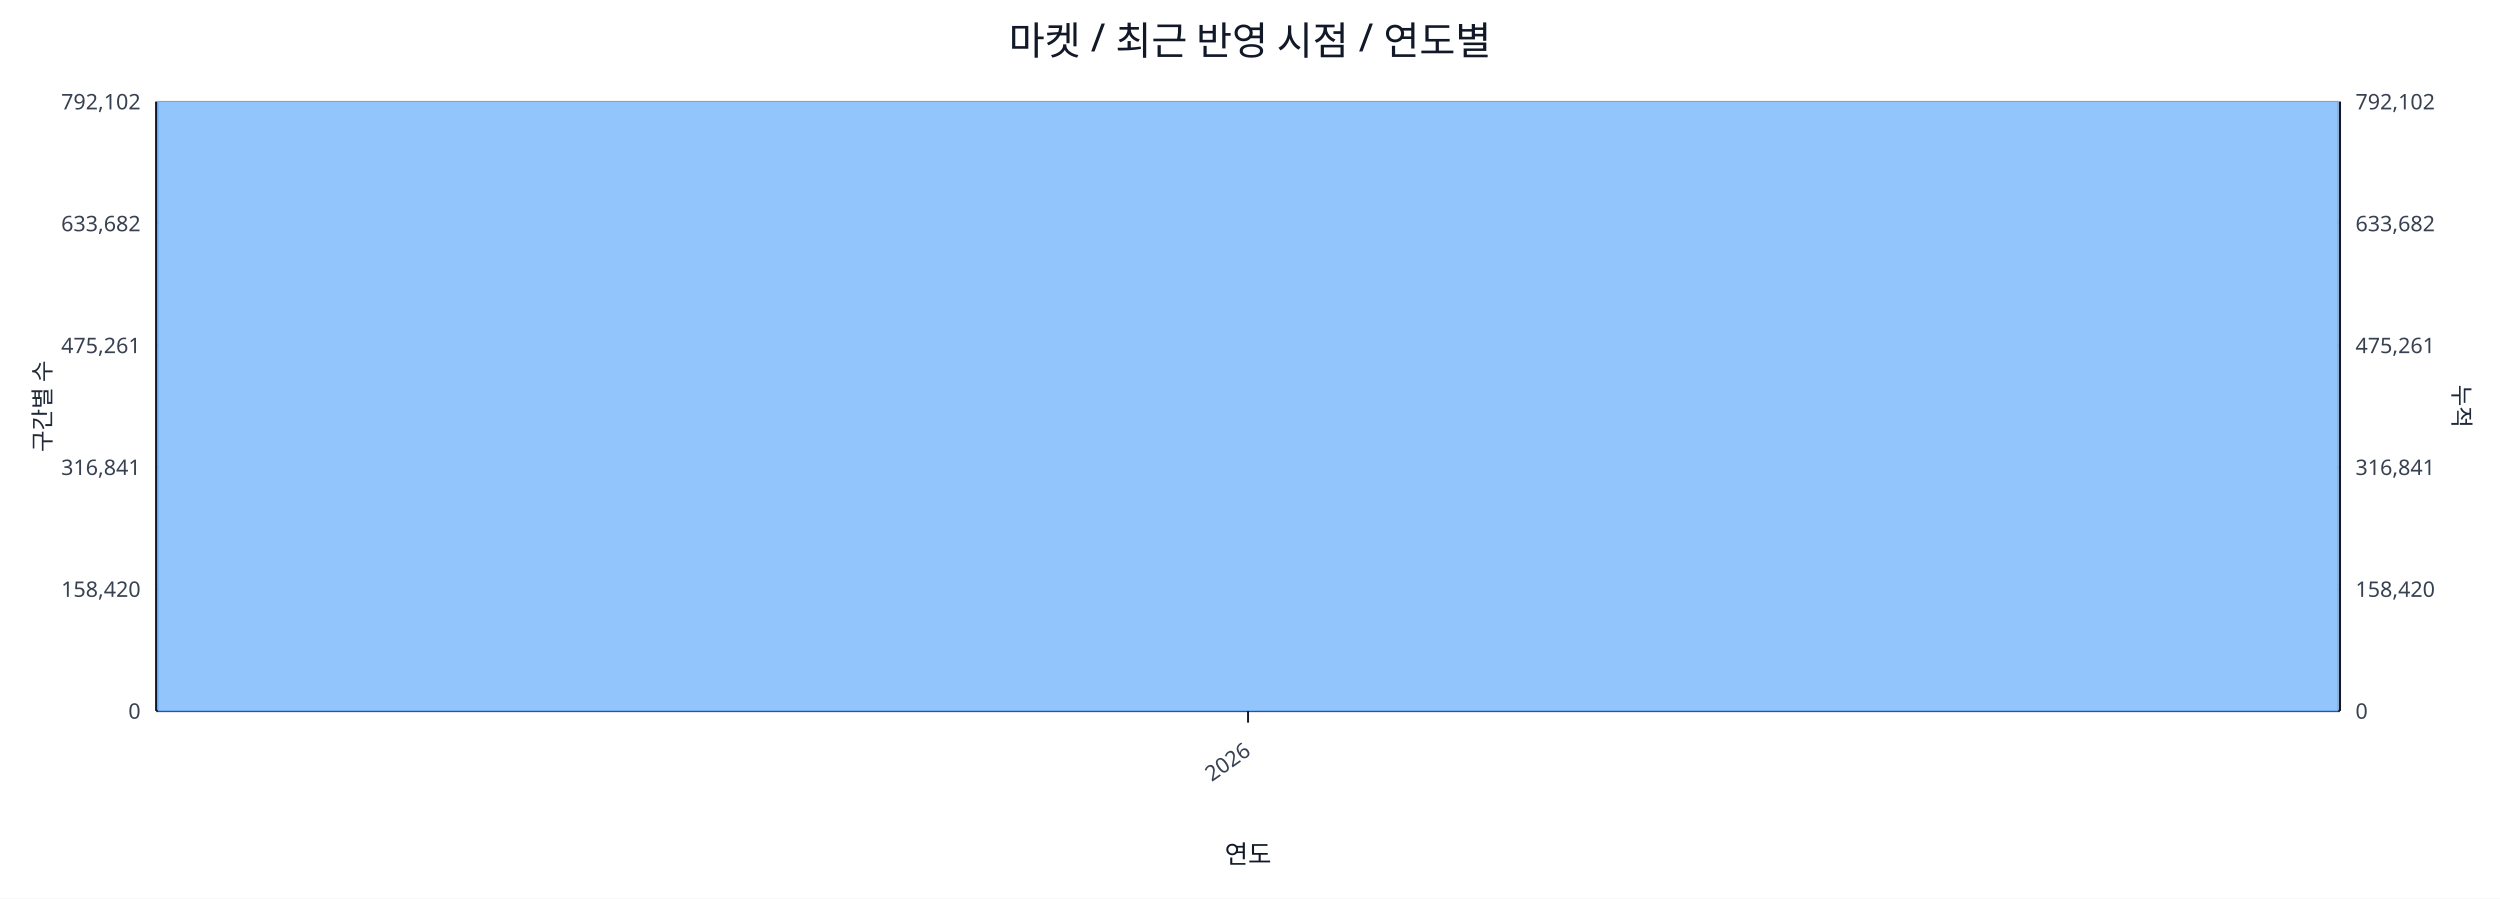
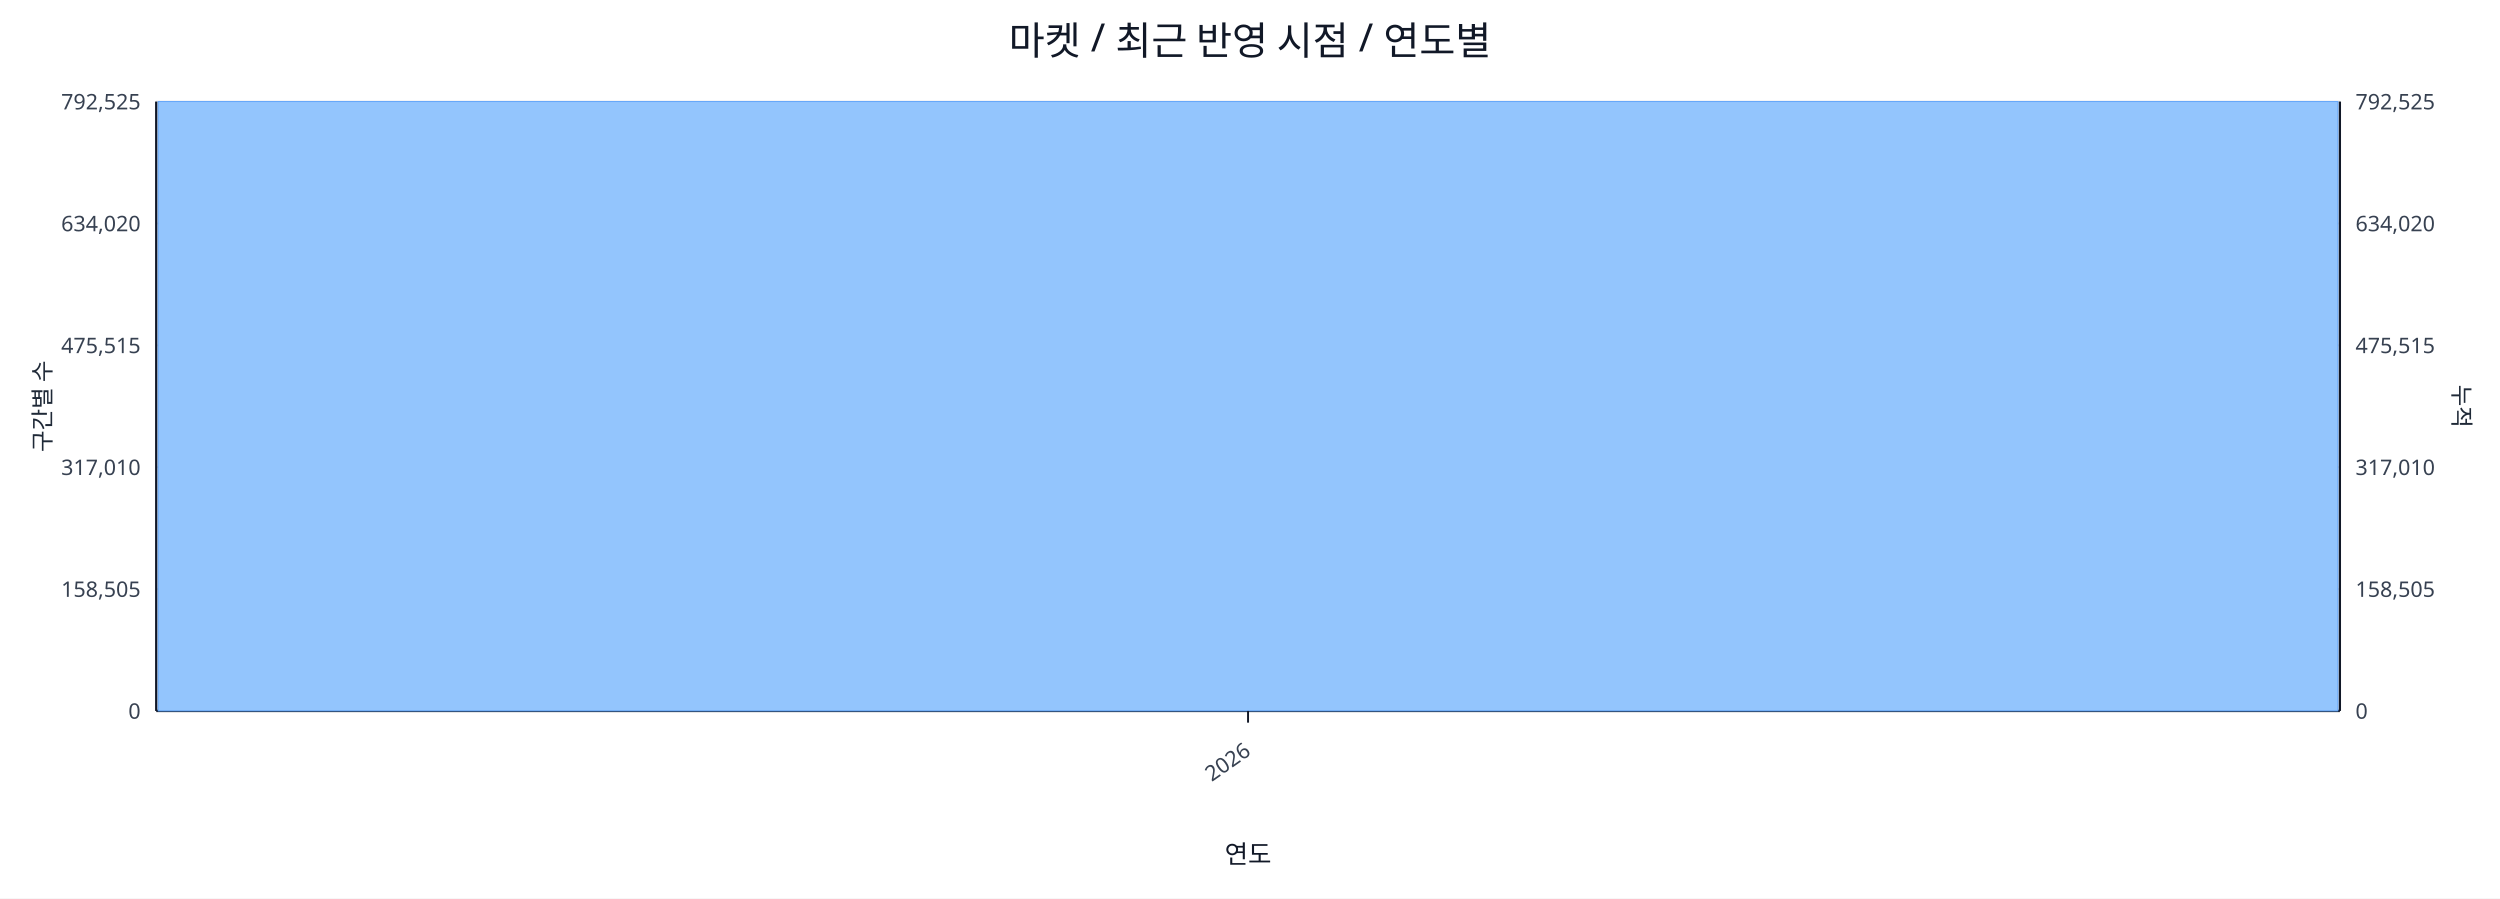
<svg xmlns="http://www.w3.org/2000/svg" width="1280" height="460" viewBox="0 0 1280 460">
  <rect x="0" y="0" width="100%" height="100%" fill="#ffffff" />
  <text x="640.0" y="28" font-size="20" text-anchor="middle" font-family="sans-serif" fill="#111827">마켓 / 최근 반영 시점 / 연도별</text>
  <line x1="80.0" y1="52.0" x2="1198.0" y2="52.0" stroke="#e5e7eb" stroke-width="1" />
-   <text x="72.0" y="56.0" font-size="11" text-anchor="end" font-family="sans-serif" fill="#374151">792,102</text>
-   <text x="1206.0" y="56.0" font-size="11" text-anchor="start" font-family="sans-serif" fill="#374151">792,102</text>
+   <text x="72.0" y="56.0" font-size="11" text-anchor="end" font-family="sans-serif" fill="#374151">792,525</text>
+   <text x="1206.0" y="56.0" font-size="11" text-anchor="start" font-family="sans-serif" fill="#374151">792,525</text>
  <line x1="80.0" y1="114.4" x2="1198.0" y2="114.4" stroke="#e5e7eb" stroke-width="1" />
-   <text x="72.0" y="118.4" font-size="11" text-anchor="end" font-family="sans-serif" fill="#374151">633,682</text>
-   <text x="1206.0" y="118.4" font-size="11" text-anchor="start" font-family="sans-serif" fill="#374151">633,682</text>
+   <text x="72.0" y="118.4" font-size="11" text-anchor="end" font-family="sans-serif" fill="#374151">634,020</text>
+   <text x="1206.0" y="118.4" font-size="11" text-anchor="start" font-family="sans-serif" fill="#374151">634,020</text>
  <line x1="80.0" y1="176.8" x2="1198.0" y2="176.8" stroke="#e5e7eb" stroke-width="1" />
-   <text x="72.0" y="180.8" font-size="11" text-anchor="end" font-family="sans-serif" fill="#374151">475,261</text>
-   <text x="1206.0" y="180.8" font-size="11" text-anchor="start" font-family="sans-serif" fill="#374151">475,261</text>
+   <text x="72.0" y="180.8" font-size="11" text-anchor="end" font-family="sans-serif" fill="#374151">475,515</text>
+   <text x="1206.0" y="180.8" font-size="11" text-anchor="start" font-family="sans-serif" fill="#374151">475,515</text>
  <line x1="80.0" y1="239.2" x2="1198.0" y2="239.2" stroke="#e5e7eb" stroke-width="1" />
-   <text x="72.0" y="243.2" font-size="11" text-anchor="end" font-family="sans-serif" fill="#374151">316,841</text>
-   <text x="1206.0" y="243.2" font-size="11" text-anchor="start" font-family="sans-serif" fill="#374151">316,841</text>
+   <text x="72.0" y="243.2" font-size="11" text-anchor="end" font-family="sans-serif" fill="#374151">317,010</text>
+   <text x="1206.0" y="243.2" font-size="11" text-anchor="start" font-family="sans-serif" fill="#374151">317,010</text>
  <line x1="80.0" y1="301.6" x2="1198.0" y2="301.6" stroke="#e5e7eb" stroke-width="1" />
-   <text x="72.0" y="305.6" font-size="11" text-anchor="end" font-family="sans-serif" fill="#374151">158,420</text>
-   <text x="1206.0" y="305.6" font-size="11" text-anchor="start" font-family="sans-serif" fill="#374151">158,420</text>
+   <text x="72.0" y="305.6" font-size="11" text-anchor="end" font-family="sans-serif" fill="#374151">158,505</text>
+   <text x="1206.0" y="305.6" font-size="11" text-anchor="start" font-family="sans-serif" fill="#374151">158,505</text>
  <line x1="80.0" y1="364.0" x2="1198.0" y2="364.0" stroke="#e5e7eb" stroke-width="1" />
  <text x="72.0" y="368.0" font-size="11" text-anchor="end" font-family="sans-serif" fill="#374151">0</text>
  <text x="1206.0" y="368.0" font-size="11" text-anchor="start" font-family="sans-serif" fill="#374151">0</text>
  <line x1="80.0" y1="364.0" x2="1198.0" y2="364.0" stroke="#111827" stroke-width="1.2" />
  <line x1="80.0" y1="52.0" x2="80.0" y2="364.0" stroke="#111827" stroke-width="1.2" />
  <line x1="1198.0" y1="52.0" x2="1198.0" y2="364.0" stroke="#111827" stroke-width="1.2" />
  <rect x="81.0" y="52.0" width="1116.0" height="312.0" fill="#93c5fd" stroke="#60a5fa" stroke-width="0.5" />
  <polyline fill="none" stroke="#ef4444" stroke-width="2" points="639.0,52.0" />
  <line x1="639.0" y1="364.0" x2="639.0" y2="370.0" stroke="#111827" stroke-width="1" />
  <text x="641.0" y="386.0" font-size="11" text-anchor="end" transform="rotate(-35 641.0 386.0)" font-family="sans-serif" fill="#374151">2026</text>
  <text x="26" y="208.0" font-size="12" transform="rotate(-90 26 208.0)" text-anchor="middle" font-family="sans-serif" fill="#1f2937">구간별 수</text>
  <text x="1256.0" y="208.0" font-size="12" transform="rotate(90 1256.0 208.0)" text-anchor="middle" font-family="sans-serif" fill="#1f2937">누적</text>
  <text x="639.0" y="442.0" font-size="13" text-anchor="middle" font-family="sans-serif" fill="#111827">연도</text>
</svg>
